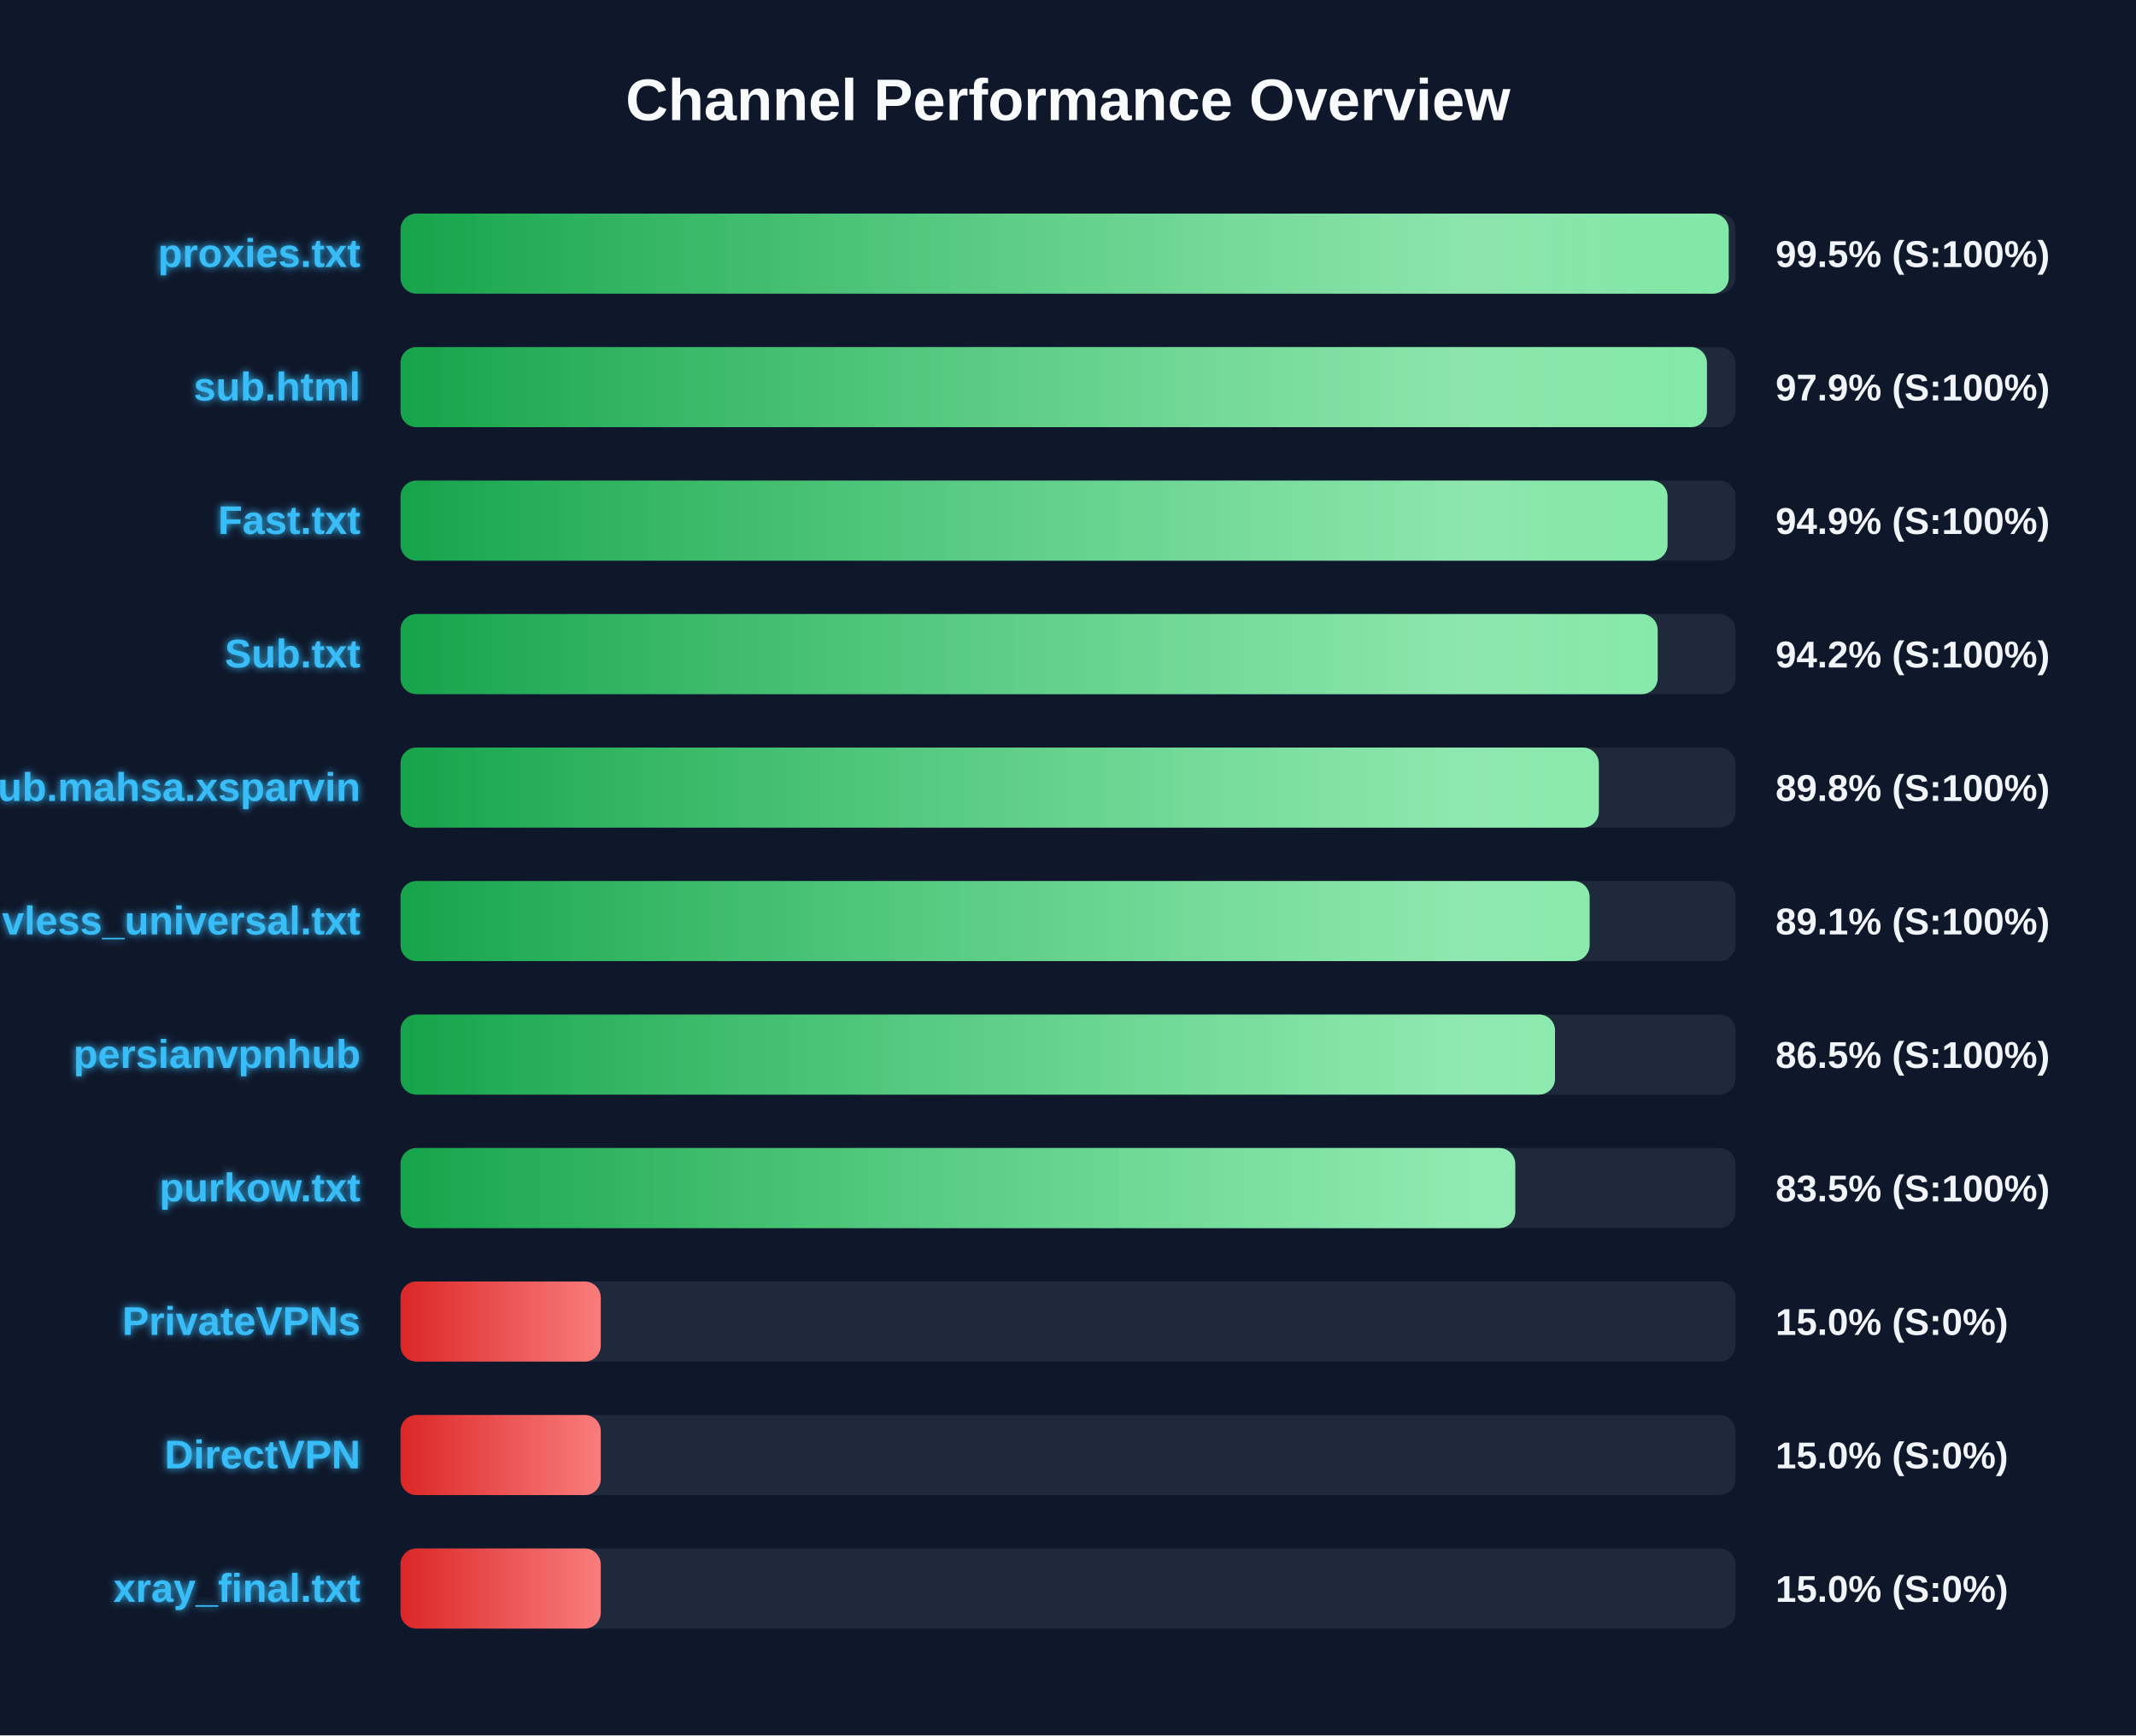
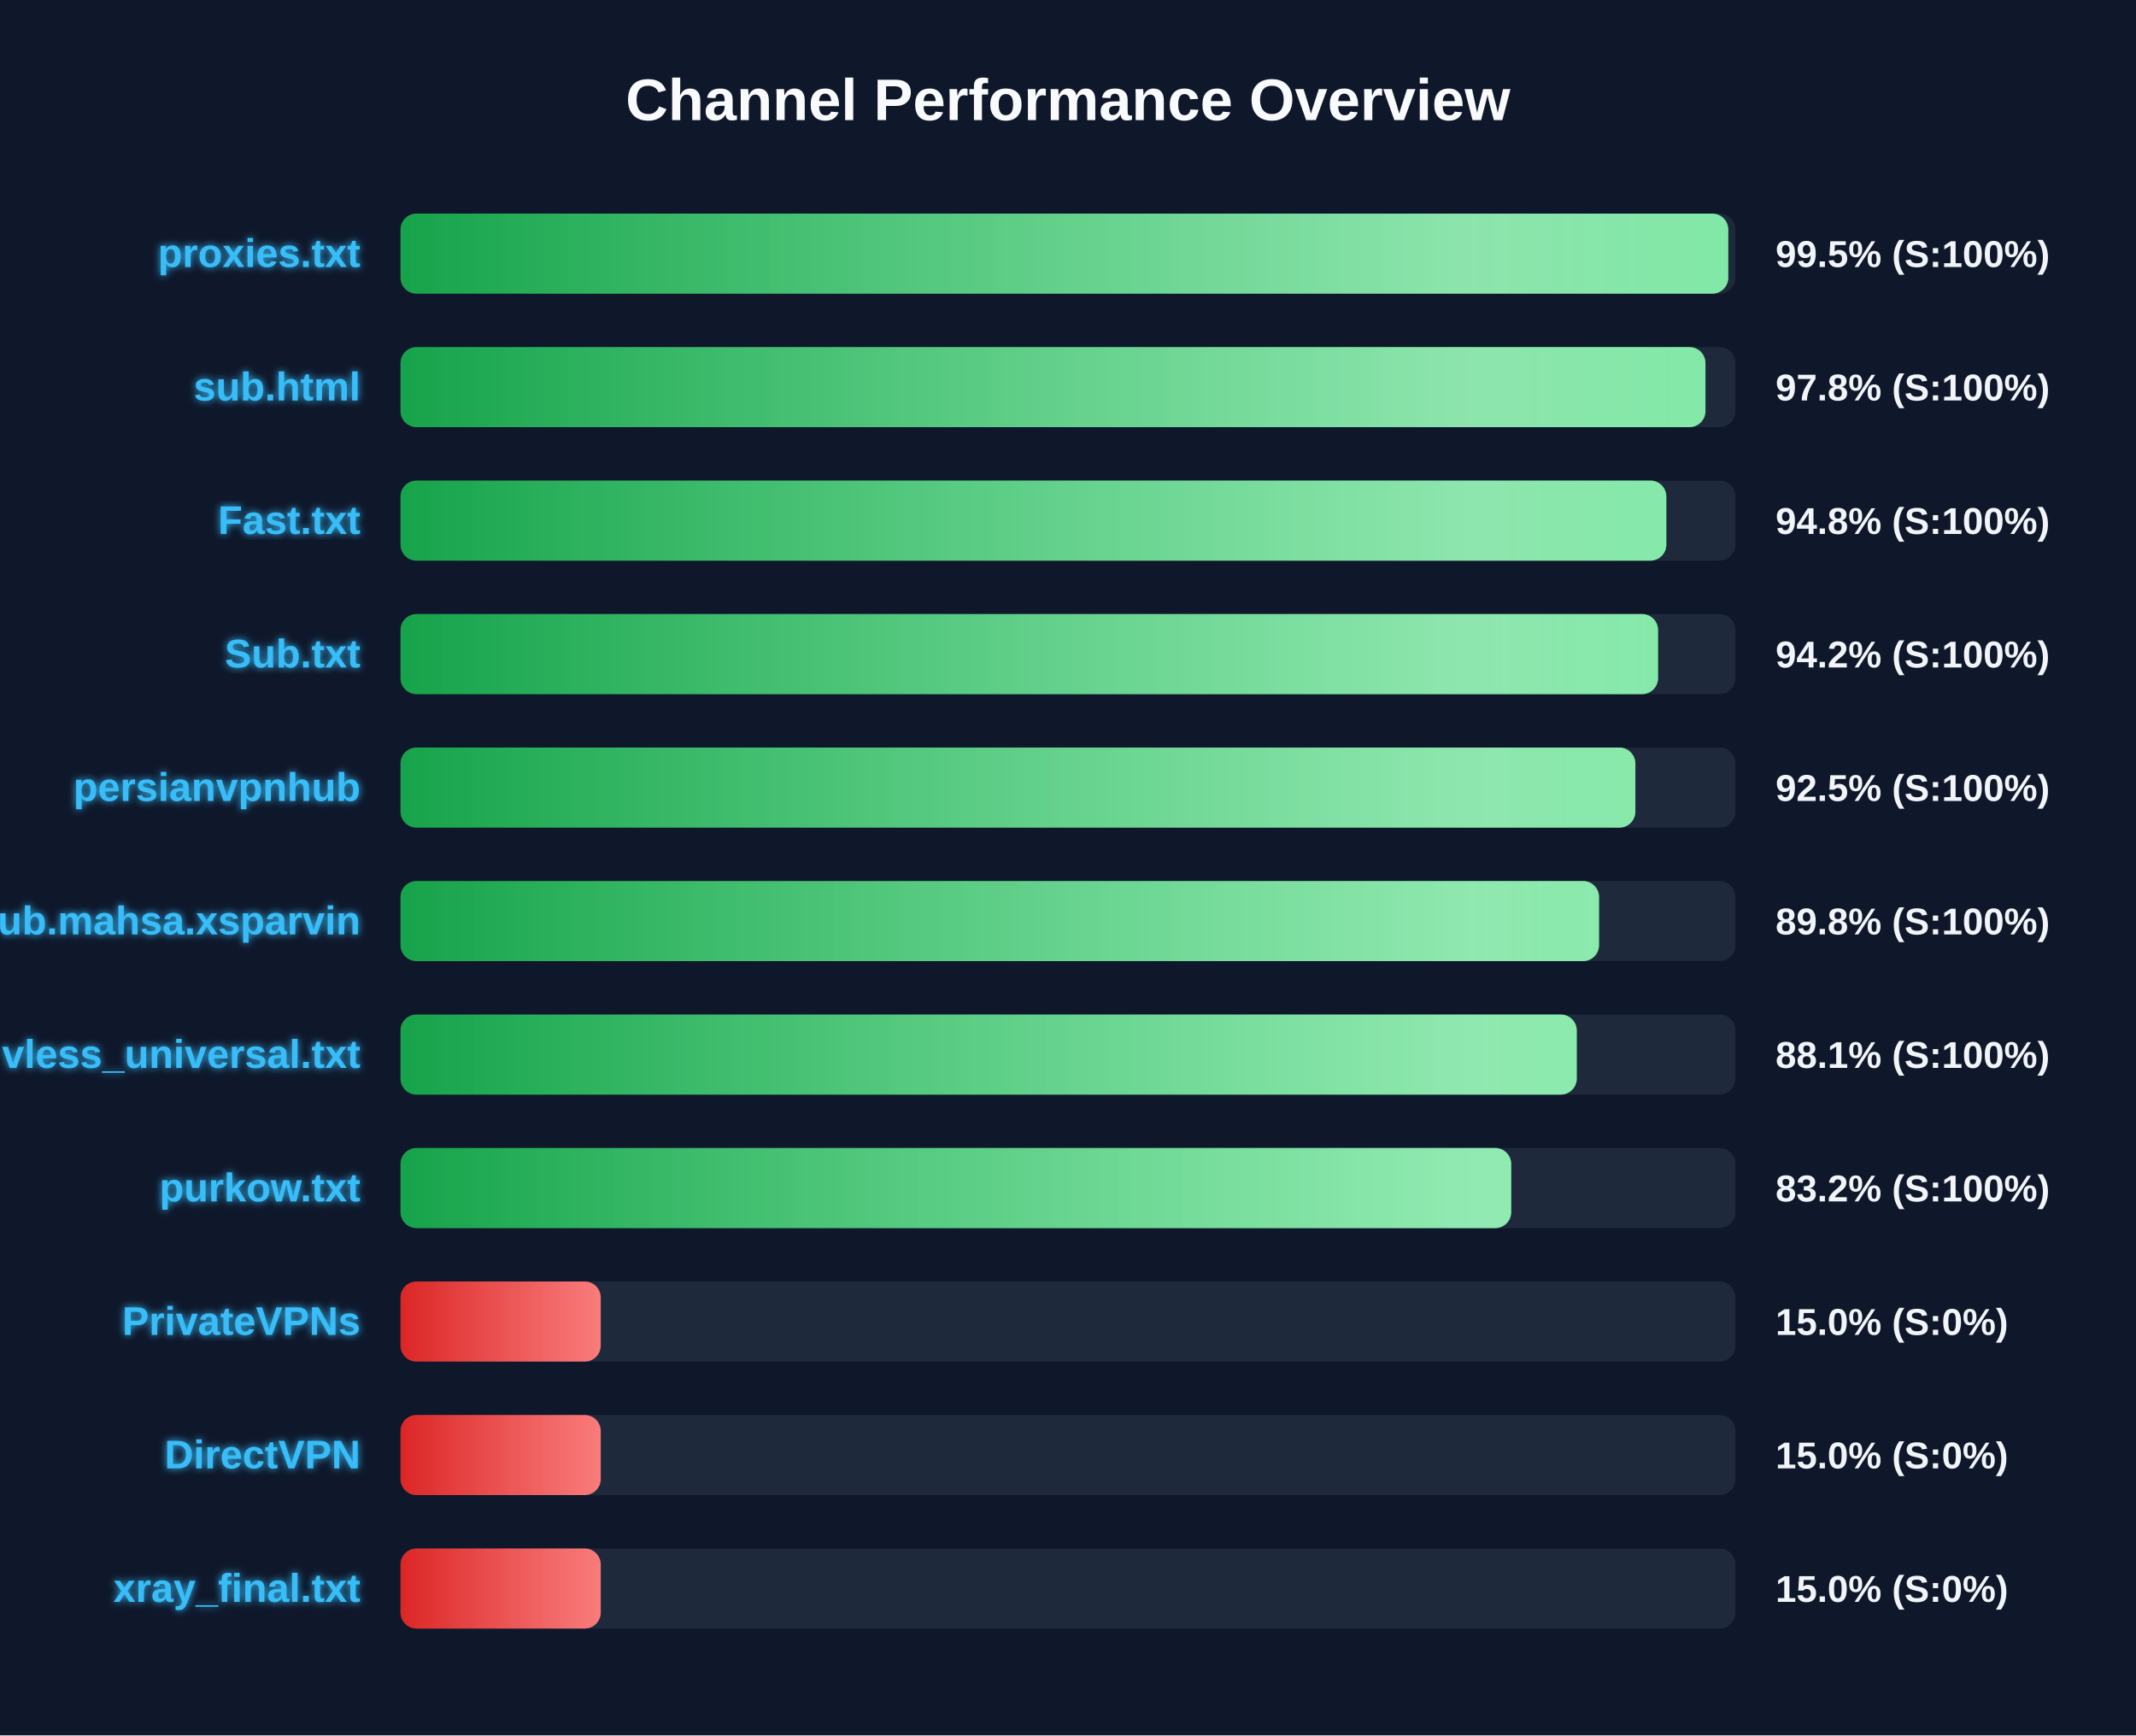
<svg xmlns="http://www.w3.org/2000/svg" width="800" height="650" version="1.1">
  <defs>
    <linearGradient id="grad-green" x1="0%" y1="0%" x2="100%" y2="0%">
      <stop offset="0%" stop-color="#16a34a" />
      <stop offset="100%" stop-color="#4ade80" />
    </linearGradient>
    <linearGradient id="grad-yellow" x1="0%" y1="0%" x2="100%" y2="0%">
      <stop offset="0%" stop-color="#ca8a04" />
      <stop offset="100%" stop-color="#fde047" />
    </linearGradient>
    <linearGradient id="grad-red" x1="0%" y1="0%" x2="100%" y2="0%">
      <stop offset="0%" stop-color="#dc2626" />
      <stop offset="100%" stop-color="#f87171" />
    </linearGradient>
    <linearGradient id="shimmer" x1="0%" y1="0%" x2="100%" y2="0%">
      <stop offset="0%" stop-color="rgba(255,255,255,0)" />
      <stop offset="50%" stop-color="rgba(255,255,255,0.4)" />
      <stop offset="100%" stop-color="rgba(255,255,255,0)" />
    </linearGradient>
    <filter id="glow" x="-20%" y="-20%" width="140%" height="140%">
      <feGaussianBlur stdDeviation="1.5" result="blur" />
      <feComposite in="SourceGraphic" in2="blur" operator="over" />
    </filter>
  </defs>
  <style>
        .bg-rect { fill: #0f172a; }
        .title { font: bold 22px 'Segoe UI', Arial, sans-serif; fill: #f8fafc; }
        .row { font: bold 15px 'Segoe UI', Arial, sans-serif; fill: #38bdf8; filter: url(#glow); }
        .score { font: bold 14px 'Segoe UI', Arial, sans-serif; fill: #f1f5f9; }
        @keyframes shimmer-anim {
            0% { transform: translateX(-100%); }
            100% { transform: translateX(200%); }
        }
        .shimmer-rect {
            animation: shimmer-anim 2.5s infinite linear;
        }
    </style>
  <rect width="100%" height="100%" class="bg-rect" />
  <text x="400" y="45" text-anchor="middle" class="title">Channel Performance Overview</text>
  <rect x="150" y="80" width="500" height="30" fill="#1e293b" rx="6" />
  <clipPath id="clip-0">
-     <rect x="150" y="80" width="497.45" height="30" rx="6" />
+     <rect x="150" y="80" width="497.3" height="30" rx="6" />
  </clipPath>
-   <rect x="150" y="80" width="497.45" height="30" fill="url(#grad-green)" rx="6" />
+   <rect x="150" y="80" width="497.3" height="30" fill="url(#grad-green)" rx="6" />
  <g clip-path="url(#clip-0)">
    <rect x="150" y="80" width="100%" height="30" fill="url(#shimmer)" class="shimmer-rect" />
  </g>
  <text x="135" y="100" text-anchor="end" class="row">proxies.txt</text>
  <text x="665" y="100" text-anchor="start" class="score">99.5% (S:100%)</text>
  <rect x="150" y="130" width="500" height="30" fill="#1e293b" rx="6" />
  <clipPath id="clip-1">
-     <rect x="150" y="130" width="489.3" height="30" rx="6" />
+     <rect x="150" y="130" width="488.75" height="30" rx="6" />
  </clipPath>
-   <rect x="150" y="130" width="489.3" height="30" fill="url(#grad-green)" rx="6" />
+   <rect x="150" y="130" width="488.75" height="30" fill="url(#grad-green)" rx="6" />
  <g clip-path="url(#clip-1)">
    <rect x="150" y="130" width="100%" height="30" fill="url(#shimmer)" class="shimmer-rect" />
  </g>
  <text x="135" y="150" text-anchor="end" class="row">sub.html</text>
-   <text x="665" y="150" text-anchor="start" class="score">97.9% (S:100%)</text>
+   <text x="665" y="150" text-anchor="start" class="score">97.8% (S:100%)</text>
  <rect x="150" y="180" width="500" height="30" fill="#1e293b" rx="6" />
  <clipPath id="clip-2">
-     <rect x="150" y="180" width="474.55" height="30" rx="6" />
+     <rect x="150" y="180" width="474.1" height="30" rx="6" />
  </clipPath>
-   <rect x="150" y="180" width="474.55" height="30" fill="url(#grad-green)" rx="6" />
+   <rect x="150" y="180" width="474.1" height="30" fill="url(#grad-green)" rx="6" />
  <g clip-path="url(#clip-2)">
    <rect x="150" y="180" width="100%" height="30" fill="url(#shimmer)" class="shimmer-rect" />
  </g>
  <text x="135" y="200" text-anchor="end" class="row">Fast.txt</text>
-   <text x="665" y="200" text-anchor="start" class="score">94.9% (S:100%)</text>
+   <text x="665" y="200" text-anchor="start" class="score">94.8% (S:100%)</text>
  <rect x="150" y="230" width="500" height="30" fill="#1e293b" rx="6" />
  <clipPath id="clip-3">
-     <rect x="150" y="230" width="470.85" height="30" rx="6" />
+     <rect x="150" y="230" width="471.0" height="30" rx="6" />
  </clipPath>
-   <rect x="150" y="230" width="470.85" height="30" fill="url(#grad-green)" rx="6" />
+   <rect x="150" y="230" width="471.0" height="30" fill="url(#grad-green)" rx="6" />
  <g clip-path="url(#clip-3)">
    <rect x="150" y="230" width="100%" height="30" fill="url(#shimmer)" class="shimmer-rect" />
  </g>
  <text x="135" y="250" text-anchor="end" class="row">Sub.txt</text>
  <text x="665" y="250" text-anchor="start" class="score">94.2% (S:100%)</text>
  <rect x="150" y="280" width="500" height="30" fill="#1e293b" rx="6" />
  <clipPath id="clip-4">
-     <rect x="150" y="280" width="448.8" height="30" rx="6" />
+     <rect x="150" y="280" width="462.5" height="30" rx="6" />
  </clipPath>
-   <rect x="150" y="280" width="448.8" height="30" fill="url(#grad-green)" rx="6" />
+   <rect x="150" y="280" width="462.5" height="30" fill="url(#grad-green)" rx="6" />
  <g clip-path="url(#clip-4)">
    <rect x="150" y="280" width="100%" height="30" fill="url(#shimmer)" class="shimmer-rect" />
  </g>
-   <text x="135" y="300" text-anchor="end" class="row">Sub.mahsa.xsparvin</text>
-   <text x="665" y="300" text-anchor="start" class="score">89.8% (S:100%)</text>
+   <text x="135" y="300" text-anchor="end" class="row">persianvpnhub</text>
+   <text x="665" y="300" text-anchor="start" class="score">92.5% (S:100%)</text>
  <rect x="150" y="330" width="500" height="30" fill="#1e293b" rx="6" />
  <clipPath id="clip-5">
-     <rect x="150" y="330" width="445.35" height="30" rx="6" />
+     <rect x="150" y="330" width="448.9" height="30" rx="6" />
  </clipPath>
-   <rect x="150" y="330" width="445.35" height="30" fill="url(#grad-green)" rx="6" />
+   <rect x="150" y="330" width="448.9" height="30" fill="url(#grad-green)" rx="6" />
  <g clip-path="url(#clip-5)">
    <rect x="150" y="330" width="100%" height="30" fill="url(#shimmer)" class="shimmer-rect" />
  </g>
-   <text x="135" y="350" text-anchor="end" class="row">vless_universal.txt</text>
-   <text x="665" y="350" text-anchor="start" class="score">89.1% (S:100%)</text>
+   <text x="135" y="350" text-anchor="end" class="row">Sub.mahsa.xsparvin</text>
+   <text x="665" y="350" text-anchor="start" class="score">89.8% (S:100%)</text>
  <rect x="150" y="380" width="500" height="30" fill="#1e293b" rx="6" />
  <clipPath id="clip-6">
-     <rect x="150" y="380" width="432.4" height="30" rx="6" />
+     <rect x="150" y="380" width="440.55" height="30" rx="6" />
  </clipPath>
-   <rect x="150" y="380" width="432.4" height="30" fill="url(#grad-green)" rx="6" />
+   <rect x="150" y="380" width="440.55" height="30" fill="url(#grad-green)" rx="6" />
  <g clip-path="url(#clip-6)">
    <rect x="150" y="380" width="100%" height="30" fill="url(#shimmer)" class="shimmer-rect" />
  </g>
-   <text x="135" y="400" text-anchor="end" class="row">persianvpnhub</text>
-   <text x="665" y="400" text-anchor="start" class="score">86.5% (S:100%)</text>
+   <text x="135" y="400" text-anchor="end" class="row">vless_universal.txt</text>
+   <text x="665" y="400" text-anchor="start" class="score">88.1% (S:100%)</text>
  <rect x="150" y="430" width="500" height="30" fill="#1e293b" rx="6" />
  <clipPath id="clip-7">
-     <rect x="150" y="430" width="417.5" height="30" rx="6" />
+     <rect x="150" y="430" width="416.0" height="30" rx="6" />
  </clipPath>
-   <rect x="150" y="430" width="417.5" height="30" fill="url(#grad-green)" rx="6" />
+   <rect x="150" y="430" width="416.0" height="30" fill="url(#grad-green)" rx="6" />
  <g clip-path="url(#clip-7)">
    <rect x="150" y="430" width="100%" height="30" fill="url(#shimmer)" class="shimmer-rect" />
  </g>
  <text x="135" y="450" text-anchor="end" class="row">purkow.txt</text>
-   <text x="665" y="450" text-anchor="start" class="score">83.5% (S:100%)</text>
+   <text x="665" y="450" text-anchor="start" class="score">83.2% (S:100%)</text>
  <rect x="150" y="480" width="500" height="30" fill="#1e293b" rx="6" />
  <clipPath id="clip-8">
    <rect x="150" y="480" width="75.0" height="30" rx="6" />
  </clipPath>
  <rect x="150" y="480" width="75.0" height="30" fill="url(#grad-red)" rx="6" />
  <g clip-path="url(#clip-8)">
    <rect x="150" y="480" width="100%" height="30" fill="url(#shimmer)" class="shimmer-rect" />
  </g>
  <text x="135" y="500" text-anchor="end" class="row">PrivateVPNs</text>
  <text x="665" y="500" text-anchor="start" class="score">15.0% (S:0%)</text>
  <rect x="150" y="530" width="500" height="30" fill="#1e293b" rx="6" />
  <clipPath id="clip-9">
    <rect x="150" y="530" width="75.0" height="30" rx="6" />
  </clipPath>
  <rect x="150" y="530" width="75.0" height="30" fill="url(#grad-red)" rx="6" />
  <g clip-path="url(#clip-9)">
    <rect x="150" y="530" width="100%" height="30" fill="url(#shimmer)" class="shimmer-rect" />
  </g>
  <text x="135" y="550" text-anchor="end" class="row">DirectVPN</text>
  <text x="665" y="550" text-anchor="start" class="score">15.0% (S:0%)</text>
  <rect x="150" y="580" width="500" height="30" fill="#1e293b" rx="6" />
  <clipPath id="clip-10">
    <rect x="150" y="580" width="75.0" height="30" rx="6" />
  </clipPath>
  <rect x="150" y="580" width="75.0" height="30" fill="url(#grad-red)" rx="6" />
  <g clip-path="url(#clip-10)">
    <rect x="150" y="580" width="100%" height="30" fill="url(#shimmer)" class="shimmer-rect" />
  </g>
  <text x="135" y="600" text-anchor="end" class="row">xray_final.txt</text>
  <text x="665" y="600" text-anchor="start" class="score">15.0% (S:0%)</text>
</svg>
